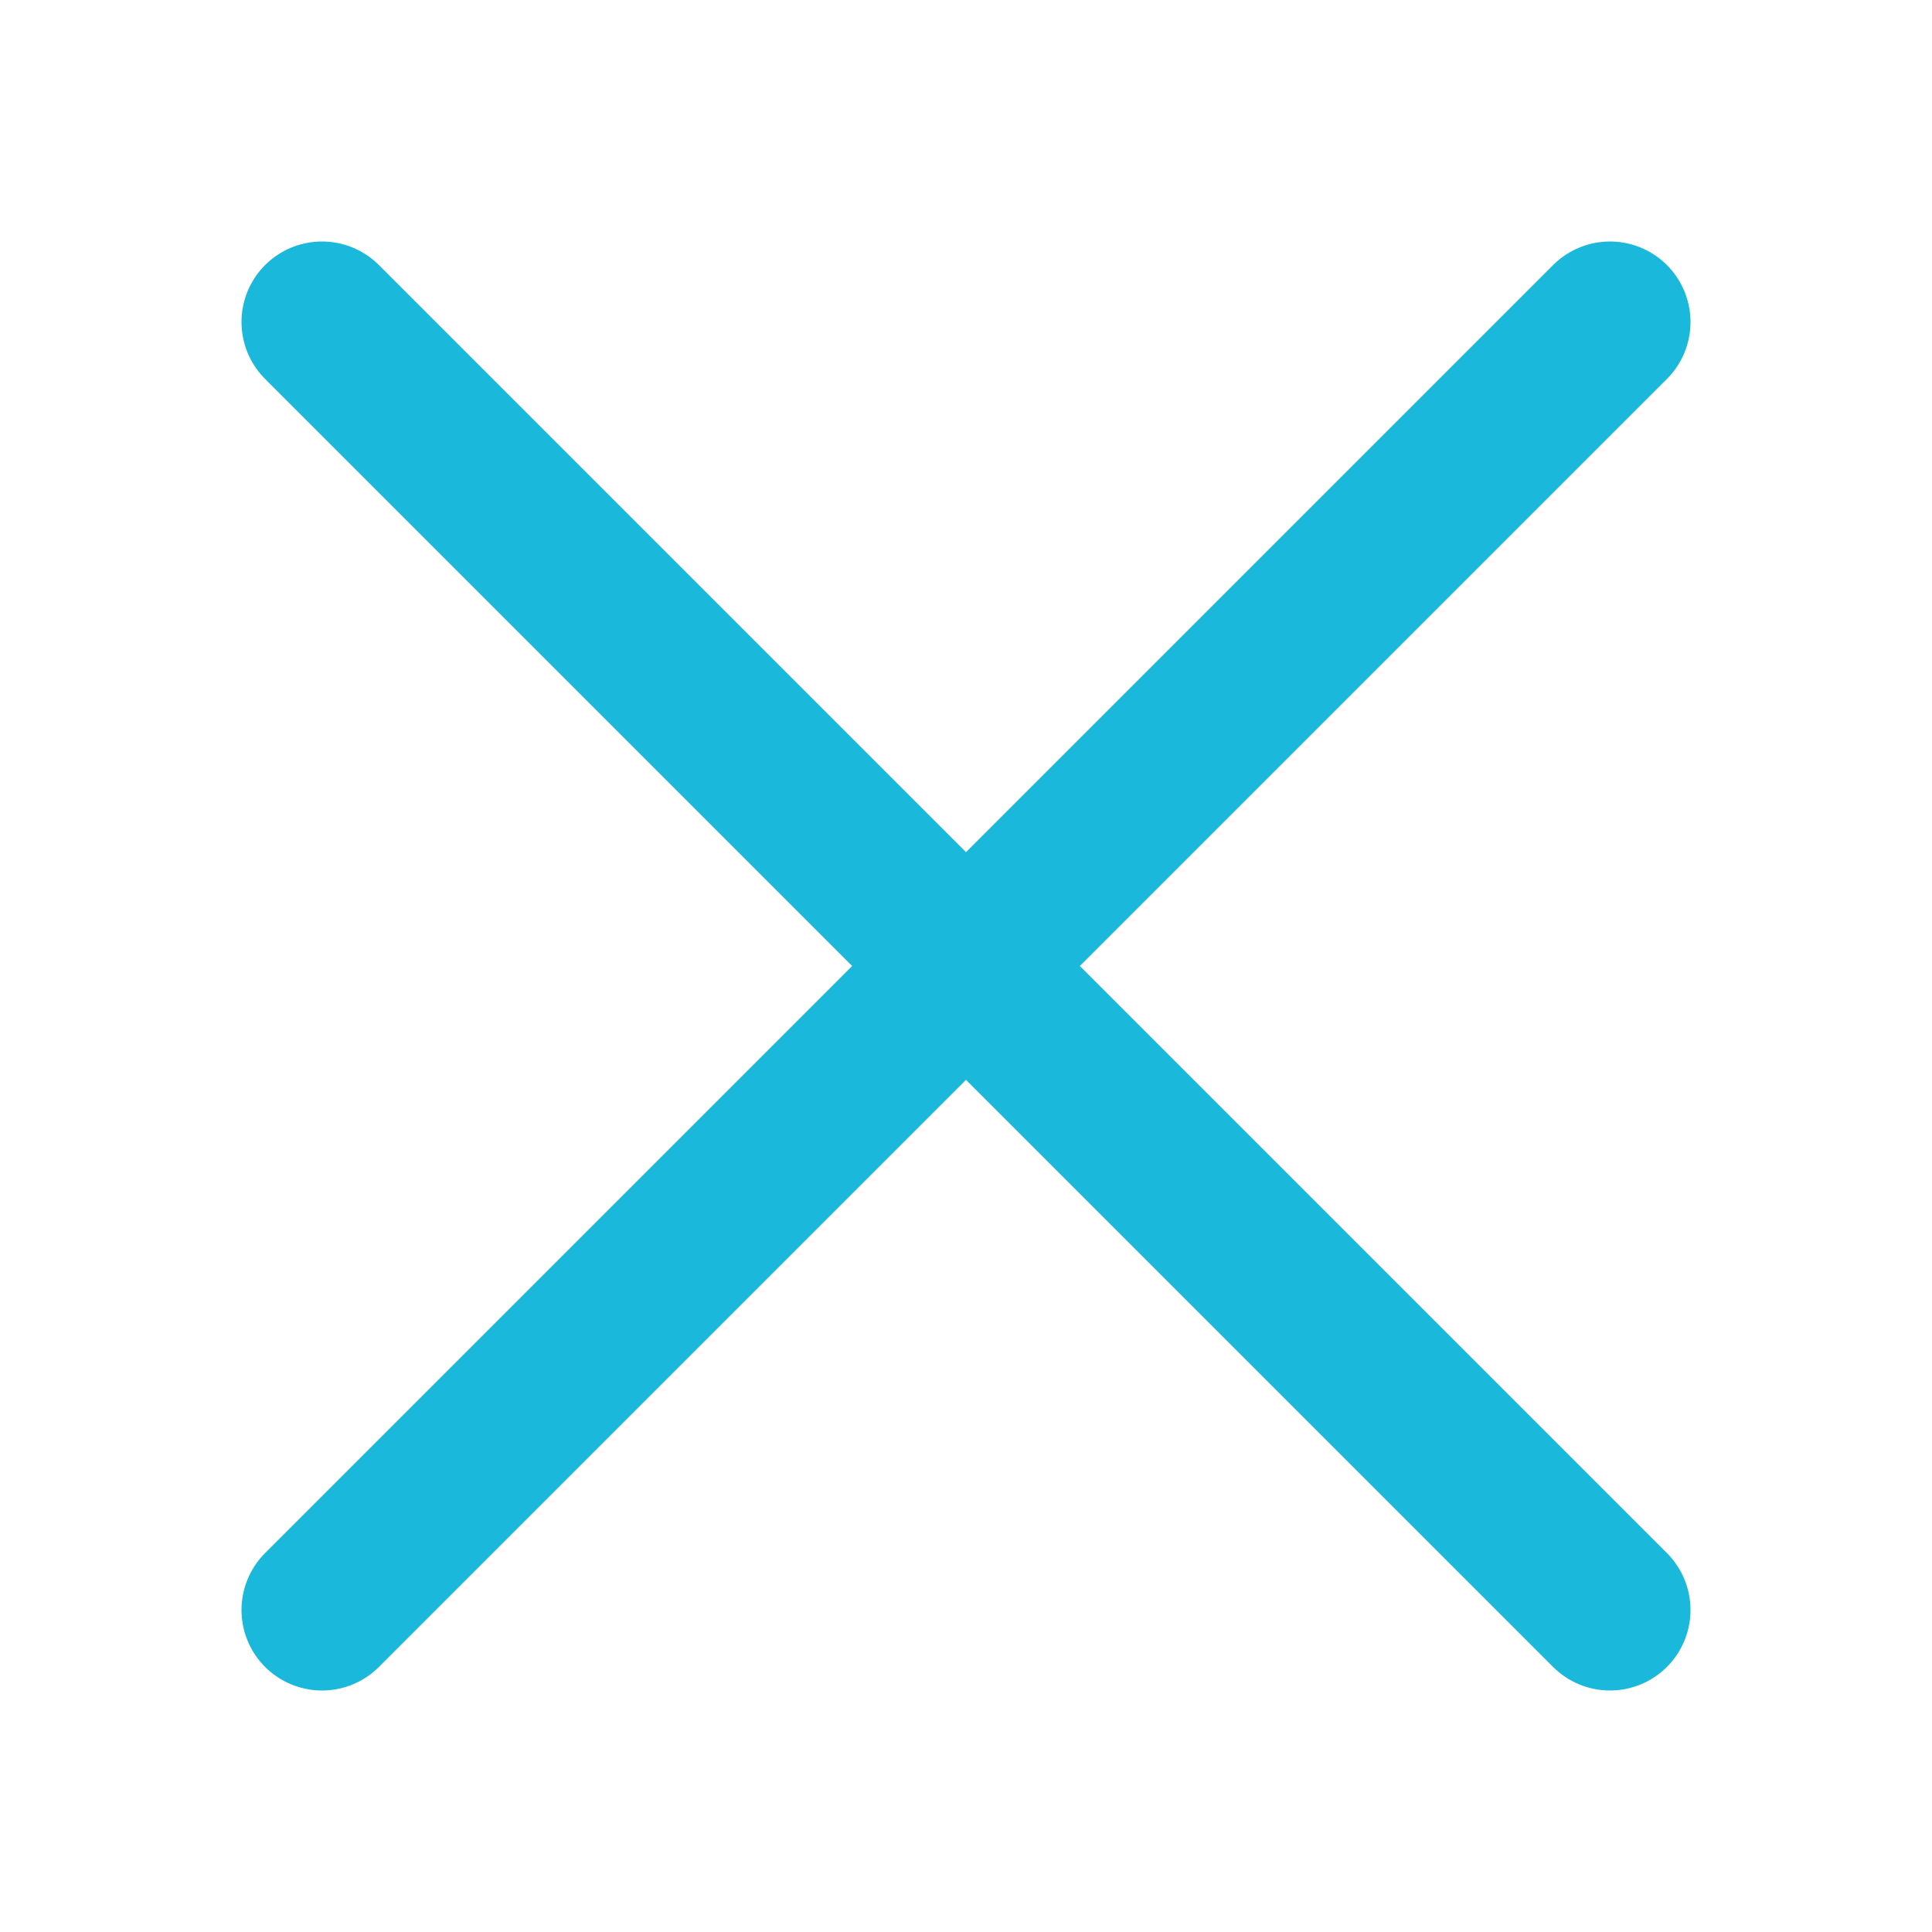
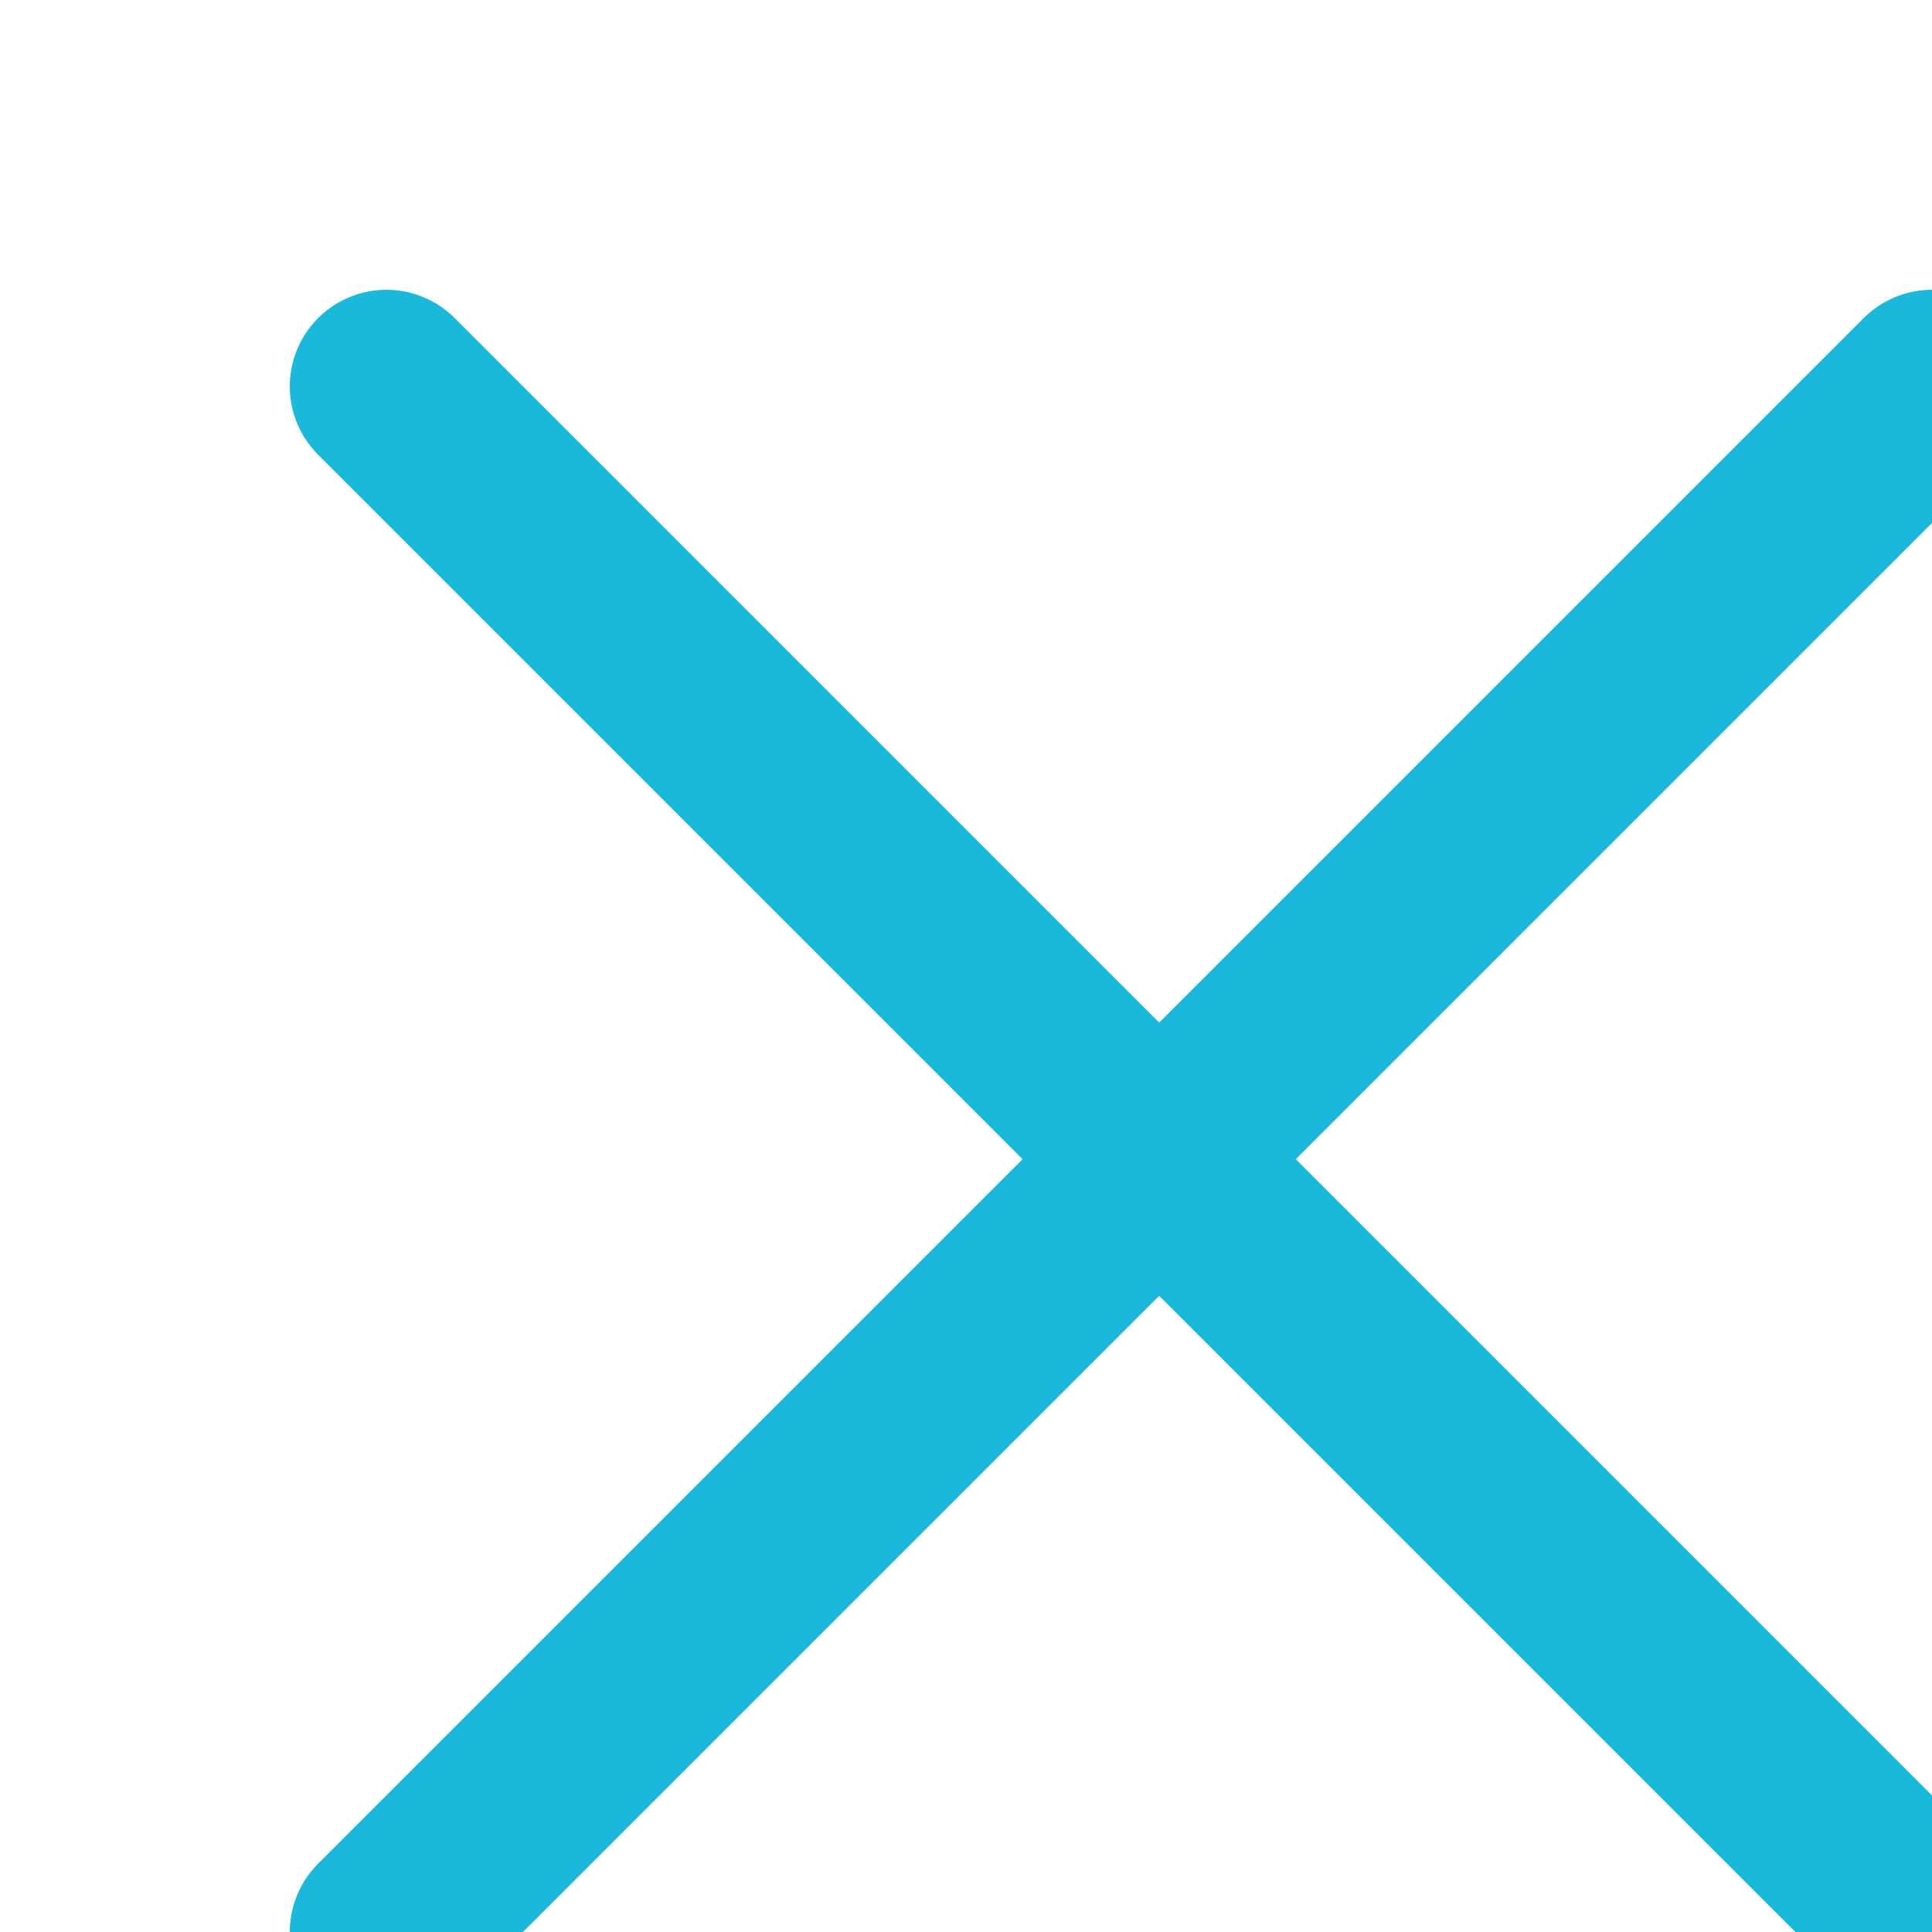
- <svg xmlns="http://www.w3.org/2000/svg" width="1em" height="1em" viewBox="0 0 24 24">
+ <svg xmlns="http://www.w3.org/2000/svg" width="1em" height="1em" viewBox="0 0 20 20">
  <path fill="none" stroke="#1ab8db" stroke-linecap="round" stroke-width="2" d="M20 20L4 4m16 0L4 20" />
</svg>
